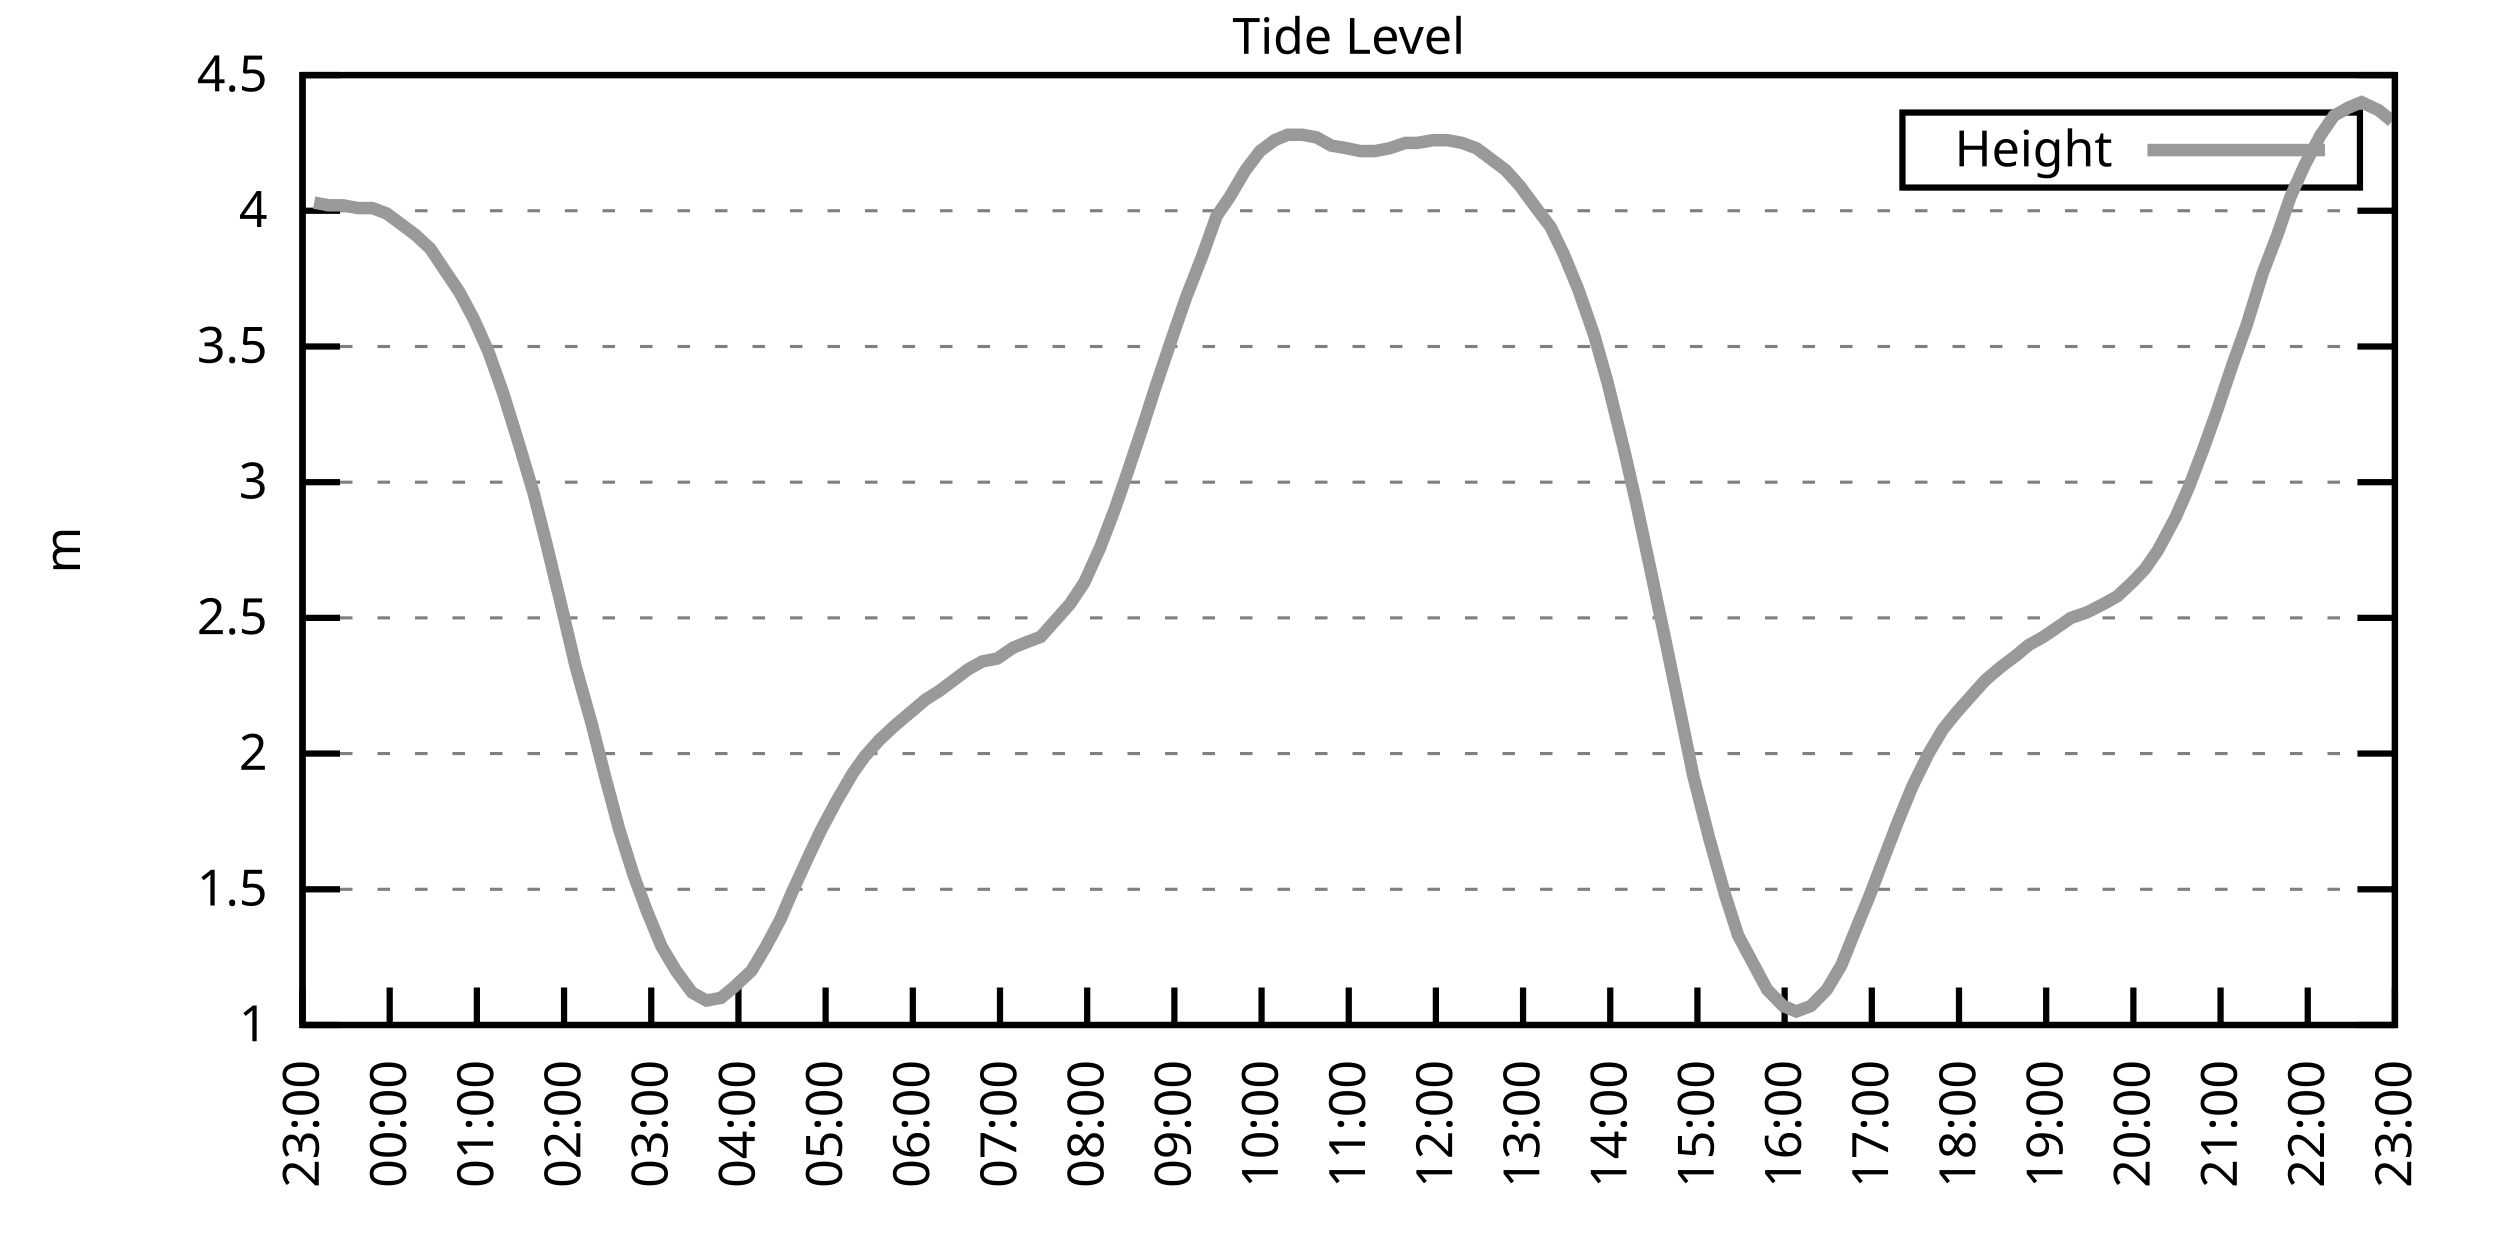
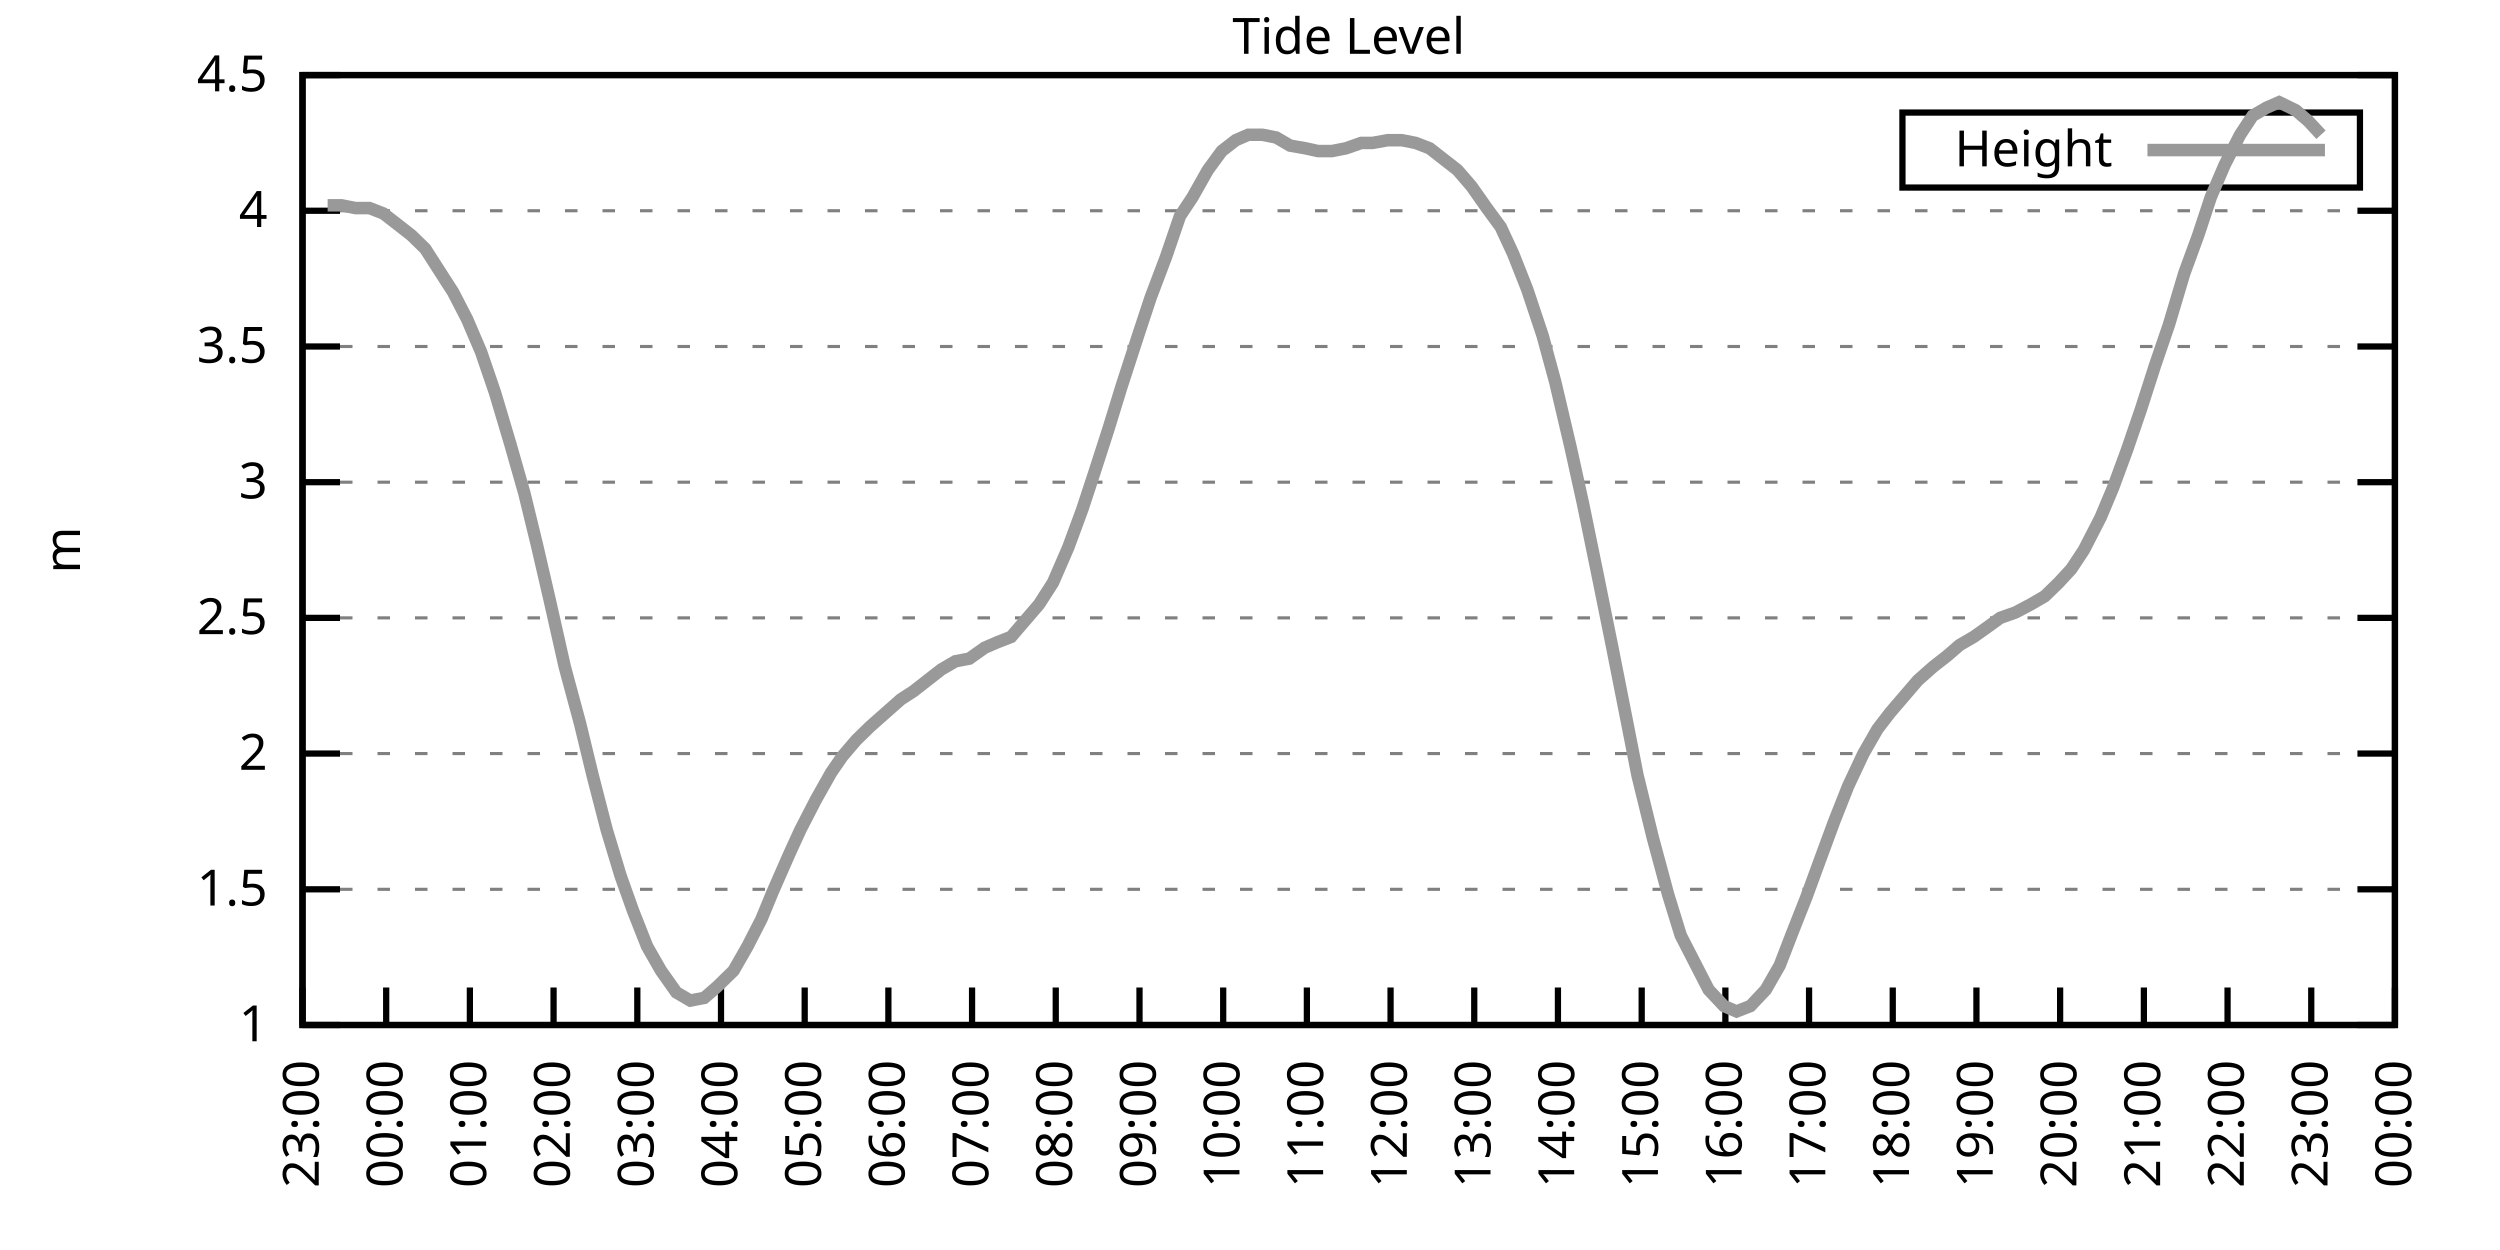
<svg xmlns="http://www.w3.org/2000/svg" xmlns:xlink="http://www.w3.org/1999/xlink" width="400" height="200" viewBox="0 0 400 200">
  <g id="gnuplot_canvas">
    <rect x="0" y="0" width="400" height="200" fill="none" />
    <defs>
      <circle id="gpDot" r="0.5" stroke-width="0.5" stroke="currentColor" />
      <path id="gpPt0" stroke-width="0.333" stroke="currentColor" d="M-1,0 h2 M0,-1 v2" />
      <path id="gpPt1" stroke-width="0.333" stroke="currentColor" d="M-1,-1 L1,1 M1,-1 L-1,1" />
      <path id="gpPt2" stroke-width="0.333" stroke="currentColor" d="M-1,0 L1,0 M0,-1 L0,1 M-1,-1 L1,1 M-1,1 L1,-1" />
      <rect id="gpPt3" stroke-width="0.333" stroke="currentColor" x="-1" y="-1" width="2" height="2" />
      <rect id="gpPt4" stroke-width="0.333" stroke="currentColor" fill="currentColor" x="-1" y="-1" width="2" height="2" />
      <circle id="gpPt5" stroke-width="0.333" stroke="currentColor" cx="0" cy="0" r="1" />
      <use xlink:href="#gpPt5" id="gpPt6" fill="currentColor" stroke="none" />
      <path id="gpPt7" stroke-width="0.333" stroke="currentColor" d="M0,-1.33 L-1.33,0.67 L1.33,0.67 z" />
      <use xlink:href="#gpPt7" id="gpPt8" fill="currentColor" stroke="none" />
      <use xlink:href="#gpPt7" id="gpPt9" stroke="currentColor" transform="rotate(180)" />
      <use xlink:href="#gpPt9" id="gpPt10" fill="currentColor" stroke="none" />
      <use xlink:href="#gpPt3" id="gpPt11" stroke="currentColor" transform="rotate(45)" />
      <use xlink:href="#gpPt11" id="gpPt12" fill="currentColor" stroke="none" />
      <path id="gpPt13" stroke-width="0.333" stroke="currentColor" d="M0,1.330 L1.265,0.411 L0.782,-1.067 L-0.782,-1.076 L-1.265,0.411 z" />
      <use xlink:href="#gpPt13" id="gpPt14" fill="currentColor" stroke="none" />
      <filter id="textbox" filterUnits="objectBoundingBox" x="0" y="0" height="1" width="1">
        <feFlood flood-color="white" flood-opacity="1" result="bgnd" />
        <feComposite in="SourceGraphic" in2="bgnd" operator="atop" />
      </filter>
      <filter id="greybox" filterUnits="objectBoundingBox" x="0" y="0" height="1" width="1">
        <feFlood flood-color="lightgrey" flood-opacity="1" result="grey" />
        <feComposite in="SourceGraphic" in2="grey" operator="atop" />
      </filter>
    </defs>
    <g fill="none" color="white" stroke="currentColor" stroke-width="1.00" stroke-linecap="butt" stroke-linejoin="miter">
</g>
    <g fill="none" color="black" stroke="currentColor" stroke-width="1.00" stroke-linecap="butt" stroke-linejoin="miter">
      <g stroke="none" shape-rendering="crispEdges">
        <polygon fill="rgb(255, 255, 255)" points="48.40,164.00 383.18,164.00 383.18,12.02 48.40,12.02 " />
      </g>
    </g>
    <g fill="none" color="black" stroke="currentColor" stroke-width="1.00" stroke-linecap="butt" stroke-linejoin="miter">
</g>
    <g fill="none" color="black" stroke="black" stroke-width="0.50" stroke-linecap="butt" stroke-linejoin="miter">
</g>
    <g fill="none" color="gray" stroke="currentColor" stroke-width="0.50" stroke-linecap="butt" stroke-linejoin="miter">
      <path stroke="gray" stroke-dasharray="2,4" class="gridline" d="M48.40,164.00 L383.19,164.00  " />
    </g>
    <g fill="none" color="gray" stroke="gray" stroke-width="1.00" stroke-linecap="butt" stroke-linejoin="miter">
</g>
    <g fill="none" color="black" stroke="currentColor" stroke-width="1.00" stroke-linecap="butt" stroke-linejoin="miter">
      <path stroke="black" d="M48.40,164.00 L54.40,164.00 M383.19,164.00 L377.19,164.00  " />
      <g transform="translate(42.80,166.60)" stroke="none" fill="black" font-family="Sans" font-size="8.00" text-anchor="end">
        <text>
          <tspan font-family="Sans"> 1</tspan>
        </text>
      </g>
    </g>
    <g fill="none" color="black" stroke="currentColor" stroke-width="1.00" stroke-linecap="butt" stroke-linejoin="miter">
</g>
    <g fill="none" color="black" stroke="black" stroke-width="0.50" stroke-linecap="butt" stroke-linejoin="miter">
</g>
    <g fill="none" color="gray" stroke="currentColor" stroke-width="0.50" stroke-linecap="butt" stroke-linejoin="miter">
      <path stroke="gray" stroke-dasharray="2,4" class="gridline" d="M48.40,142.29 L383.19,142.29  " />
    </g>
    <g fill="none" color="gray" stroke="gray" stroke-width="1.00" stroke-linecap="butt" stroke-linejoin="miter">
</g>
    <g fill="none" color="black" stroke="currentColor" stroke-width="1.00" stroke-linecap="butt" stroke-linejoin="miter">
      <path stroke="black" d="M48.40,142.29 L54.40,142.29 M383.19,142.29 L377.19,142.29  " />
      <g transform="translate(42.80,144.89)" stroke="none" fill="black" font-family="Sans" font-size="8.00" text-anchor="end">
        <text>
          <tspan font-family="Sans"> 1.5</tspan>
        </text>
      </g>
    </g>
    <g fill="none" color="black" stroke="currentColor" stroke-width="1.00" stroke-linecap="butt" stroke-linejoin="miter">
</g>
    <g fill="none" color="black" stroke="black" stroke-width="0.50" stroke-linecap="butt" stroke-linejoin="miter">
</g>
    <g fill="none" color="gray" stroke="currentColor" stroke-width="0.50" stroke-linecap="butt" stroke-linejoin="miter">
      <path stroke="gray" stroke-dasharray="2,4" class="gridline" d="M48.40,120.57 L383.19,120.57  " />
    </g>
    <g fill="none" color="gray" stroke="gray" stroke-width="1.00" stroke-linecap="butt" stroke-linejoin="miter">
</g>
    <g fill="none" color="black" stroke="currentColor" stroke-width="1.00" stroke-linecap="butt" stroke-linejoin="miter">
      <path stroke="black" d="M48.40,120.57 L54.40,120.57 M383.19,120.57 L377.19,120.57  " />
      <g transform="translate(42.80,123.17)" stroke="none" fill="black" font-family="Sans" font-size="8.00" text-anchor="end">
        <text>
          <tspan font-family="Sans"> 2</tspan>
        </text>
      </g>
    </g>
    <g fill="none" color="black" stroke="currentColor" stroke-width="1.00" stroke-linecap="butt" stroke-linejoin="miter">
</g>
    <g fill="none" color="black" stroke="black" stroke-width="0.50" stroke-linecap="butt" stroke-linejoin="miter">
</g>
    <g fill="none" color="gray" stroke="currentColor" stroke-width="0.50" stroke-linecap="butt" stroke-linejoin="miter">
      <path stroke="gray" stroke-dasharray="2,4" class="gridline" d="M48.40,98.86 L383.19,98.86  " />
    </g>
    <g fill="none" color="gray" stroke="gray" stroke-width="1.00" stroke-linecap="butt" stroke-linejoin="miter">
</g>
    <g fill="none" color="black" stroke="currentColor" stroke-width="1.00" stroke-linecap="butt" stroke-linejoin="miter">
      <path stroke="black" d="M48.40,98.86 L54.40,98.86 M383.19,98.86 L377.19,98.86  " />
      <g transform="translate(42.80,101.46)" stroke="none" fill="black" font-family="Sans" font-size="8.00" text-anchor="end">
        <text>
          <tspan font-family="Sans"> 2.5</tspan>
        </text>
      </g>
    </g>
    <g fill="none" color="black" stroke="currentColor" stroke-width="1.00" stroke-linecap="butt" stroke-linejoin="miter">
</g>
    <g fill="none" color="black" stroke="black" stroke-width="0.50" stroke-linecap="butt" stroke-linejoin="miter">
</g>
    <g fill="none" color="gray" stroke="currentColor" stroke-width="0.50" stroke-linecap="butt" stroke-linejoin="miter">
      <path stroke="gray" stroke-dasharray="2,4" class="gridline" d="M48.40,77.15 L383.19,77.15  " />
    </g>
    <g fill="none" color="gray" stroke="gray" stroke-width="1.00" stroke-linecap="butt" stroke-linejoin="miter">
</g>
    <g fill="none" color="black" stroke="currentColor" stroke-width="1.00" stroke-linecap="butt" stroke-linejoin="miter">
      <path stroke="black" d="M48.40,77.15 L54.40,77.15 M383.19,77.15 L377.19,77.15  " />
      <g transform="translate(42.80,79.75)" stroke="none" fill="black" font-family="Sans" font-size="8.00" text-anchor="end">
        <text>
          <tspan font-family="Sans"> 3</tspan>
        </text>
      </g>
    </g>
    <g fill="none" color="black" stroke="currentColor" stroke-width="1.00" stroke-linecap="butt" stroke-linejoin="miter">
</g>
    <g fill="none" color="black" stroke="black" stroke-width="0.50" stroke-linecap="butt" stroke-linejoin="miter">
</g>
    <g fill="none" color="gray" stroke="currentColor" stroke-width="0.50" stroke-linecap="butt" stroke-linejoin="miter">
      <path stroke="gray" stroke-dasharray="2,4" class="gridline" d="M48.40,55.44 L383.19,55.44  " />
    </g>
    <g fill="none" color="gray" stroke="gray" stroke-width="1.00" stroke-linecap="butt" stroke-linejoin="miter">
</g>
    <g fill="none" color="black" stroke="currentColor" stroke-width="1.00" stroke-linecap="butt" stroke-linejoin="miter">
      <path stroke="black" d="M48.40,55.44 L54.40,55.44 M383.19,55.44 L377.19,55.44  " />
      <g transform="translate(42.80,58.04)" stroke="none" fill="black" font-family="Sans" font-size="8.00" text-anchor="end">
        <text>
          <tspan font-family="Sans"> 3.5</tspan>
        </text>
      </g>
    </g>
    <g fill="none" color="black" stroke="currentColor" stroke-width="1.00" stroke-linecap="butt" stroke-linejoin="miter">
</g>
    <g fill="none" color="black" stroke="black" stroke-width="0.50" stroke-linecap="butt" stroke-linejoin="miter">
</g>
    <g fill="none" color="gray" stroke="currentColor" stroke-width="0.50" stroke-linecap="butt" stroke-linejoin="miter">
      <path stroke="gray" stroke-dasharray="2,4" class="gridline" d="M48.40,33.72 L383.19,33.72  " />
    </g>
    <g fill="none" color="gray" stroke="gray" stroke-width="1.00" stroke-linecap="butt" stroke-linejoin="miter">
</g>
    <g fill="none" color="black" stroke="currentColor" stroke-width="1.00" stroke-linecap="butt" stroke-linejoin="miter">
      <path stroke="black" d="M48.40,33.72 L54.40,33.72 M383.19,33.72 L377.19,33.72  " />
      <g transform="translate(42.80,36.32)" stroke="none" fill="black" font-family="Sans" font-size="8.00" text-anchor="end">
        <text>
          <tspan font-family="Sans"> 4</tspan>
        </text>
      </g>
    </g>
    <g fill="none" color="black" stroke="currentColor" stroke-width="1.00" stroke-linecap="butt" stroke-linejoin="miter">
</g>
    <g fill="none" color="black" stroke="black" stroke-width="0.50" stroke-linecap="butt" stroke-linejoin="miter">
</g>
    <g fill="none" color="gray" stroke="currentColor" stroke-width="0.50" stroke-linecap="butt" stroke-linejoin="miter">
      <path stroke="gray" stroke-dasharray="2,4" class="gridline" d="M48.40,12.01 L383.19,12.01  " />
    </g>
    <g fill="none" color="gray" stroke="gray" stroke-width="1.00" stroke-linecap="butt" stroke-linejoin="miter">
</g>
    <g fill="none" color="black" stroke="currentColor" stroke-width="1.00" stroke-linecap="butt" stroke-linejoin="miter">
      <path stroke="black" d="M48.40,12.01 L54.40,12.01 M383.19,12.01 L377.19,12.01  " />
      <g transform="translate(42.80,14.61)" stroke="none" fill="black" font-family="Sans" font-size="8.00" text-anchor="end">
        <text>
          <tspan font-family="Sans"> 4.5</tspan>
        </text>
      </g>
    </g>
    <g fill="none" color="black" stroke="currentColor" stroke-width="1.00" stroke-linecap="butt" stroke-linejoin="miter">
      <path stroke="black" d="M48.40,164.00 L48.40,158.00  " />
      <g transform="translate(51.00,169.60) rotate(270.00)" stroke="none" fill="black" font-family="Sans" font-size="8.00" text-anchor="end">
        <text>
          <tspan font-family="Sans">23:00</tspan>
        </text>
      </g>
    </g>
    <g fill="none" color="black" stroke="currentColor" stroke-width="1.00" stroke-linecap="butt" stroke-linejoin="miter">
-       <path stroke="black" d="M62.35,164.00 L62.35,158.00  " />
-       <g transform="translate(64.95,169.60) rotate(270.00)" stroke="none" fill="black" font-family="Sans" font-size="8.00" text-anchor="end">
+       <path stroke="black" d="M61.79,164.00 L61.79,158.00  " />
+       <g transform="translate(64.39,169.60) rotate(270.00)" stroke="none" fill="black" font-family="Sans" font-size="8.00" text-anchor="end">
        <text>
          <tspan font-family="Sans">00:00</tspan>
        </text>
      </g>
    </g>
    <g fill="none" color="black" stroke="currentColor" stroke-width="1.00" stroke-linecap="butt" stroke-linejoin="miter">
-       <path stroke="black" d="M76.30,164.00 L76.30,158.00  " />
-       <g transform="translate(78.90,169.60) rotate(270.00)" stroke="none" fill="black" font-family="Sans" font-size="8.00" text-anchor="end">
+       <path stroke="black" d="M75.18,164.00 L75.18,158.00  " />
+       <g transform="translate(77.78,169.60) rotate(270.00)" stroke="none" fill="black" font-family="Sans" font-size="8.00" text-anchor="end">
        <text>
          <tspan font-family="Sans">01:00</tspan>
        </text>
      </g>
    </g>
    <g fill="none" color="black" stroke="currentColor" stroke-width="1.00" stroke-linecap="butt" stroke-linejoin="miter">
-       <path stroke="black" d="M90.25,164.00 L90.25,158.00  " />
-       <g transform="translate(92.85,169.60) rotate(270.00)" stroke="none" fill="black" font-family="Sans" font-size="8.00" text-anchor="end">
+       <path stroke="black" d="M88.57,164.00 L88.57,158.00  " />
+       <g transform="translate(91.17,169.60) rotate(270.00)" stroke="none" fill="black" font-family="Sans" font-size="8.00" text-anchor="end">
        <text>
          <tspan font-family="Sans">02:00</tspan>
        </text>
      </g>
    </g>
    <g fill="none" color="black" stroke="currentColor" stroke-width="1.00" stroke-linecap="butt" stroke-linejoin="miter">
-       <path stroke="black" d="M104.20,164.00 L104.20,158.00  " />
-       <g transform="translate(106.80,169.60) rotate(270.00)" stroke="none" fill="black" font-family="Sans" font-size="8.00" text-anchor="end">
+       <path stroke="black" d="M101.97,164.00 L101.97,158.00  " />
+       <g transform="translate(104.57,169.60) rotate(270.00)" stroke="none" fill="black" font-family="Sans" font-size="8.00" text-anchor="end">
        <text>
          <tspan font-family="Sans">03:00</tspan>
        </text>
      </g>
    </g>
    <g fill="none" color="black" stroke="currentColor" stroke-width="1.00" stroke-linecap="butt" stroke-linejoin="miter">
-       <path stroke="black" d="M118.15,164.00 L118.15,158.00  " />
-       <g transform="translate(120.75,169.60) rotate(270.00)" stroke="none" fill="black" font-family="Sans" font-size="8.00" text-anchor="end">
+       <path stroke="black" d="M115.36,164.00 L115.36,158.00  " />
+       <g transform="translate(117.96,169.60) rotate(270.00)" stroke="none" fill="black" font-family="Sans" font-size="8.00" text-anchor="end">
        <text>
          <tspan font-family="Sans">04:00</tspan>
        </text>
      </g>
    </g>
    <g fill="none" color="black" stroke="currentColor" stroke-width="1.00" stroke-linecap="butt" stroke-linejoin="miter">
-       <path stroke="black" d="M132.10,164.00 L132.10,158.00  " />
-       <g transform="translate(134.70,169.60) rotate(270.00)" stroke="none" fill="black" font-family="Sans" font-size="8.00" text-anchor="end">
+       <path stroke="black" d="M128.75,164.00 L128.75,158.00  " />
+       <g transform="translate(131.35,169.60) rotate(270.00)" stroke="none" fill="black" font-family="Sans" font-size="8.00" text-anchor="end">
        <text>
          <tspan font-family="Sans">05:00</tspan>
        </text>
      </g>
    </g>
    <g fill="none" color="black" stroke="currentColor" stroke-width="1.00" stroke-linecap="butt" stroke-linejoin="miter">
-       <path stroke="black" d="M146.05,164.00 L146.05,158.00  " />
-       <g transform="translate(148.65,169.60) rotate(270.00)" stroke="none" fill="black" font-family="Sans" font-size="8.00" text-anchor="end">
+       <path stroke="black" d="M142.14,164.00 L142.14,158.00  " />
+       <g transform="translate(144.74,169.60) rotate(270.00)" stroke="none" fill="black" font-family="Sans" font-size="8.00" text-anchor="end">
        <text>
          <tspan font-family="Sans">06:00</tspan>
        </text>
      </g>
    </g>
    <g fill="none" color="black" stroke="currentColor" stroke-width="1.00" stroke-linecap="butt" stroke-linejoin="miter">
-       <path stroke="black" d="M160.00,164.00 L160.00,158.00  " />
-       <g transform="translate(162.60,169.60) rotate(270.00)" stroke="none" fill="black" font-family="Sans" font-size="8.00" text-anchor="end">
+       <path stroke="black" d="M155.53,164.00 L155.53,158.00  " />
+       <g transform="translate(158.13,169.60) rotate(270.00)" stroke="none" fill="black" font-family="Sans" font-size="8.00" text-anchor="end">
        <text>
          <tspan font-family="Sans">07:00</tspan>
        </text>
      </g>
    </g>
    <g fill="none" color="black" stroke="currentColor" stroke-width="1.00" stroke-linecap="butt" stroke-linejoin="miter">
-       <path stroke="black" d="M173.95,164.00 L173.95,158.00  " />
-       <g transform="translate(176.55,169.60) rotate(270.00)" stroke="none" fill="black" font-family="Sans" font-size="8.00" text-anchor="end">
+       <path stroke="black" d="M168.92,164.00 L168.92,158.00  " />
+       <g transform="translate(171.52,169.60) rotate(270.00)" stroke="none" fill="black" font-family="Sans" font-size="8.00" text-anchor="end">
        <text>
          <tspan font-family="Sans">08:00</tspan>
        </text>
      </g>
    </g>
    <g fill="none" color="black" stroke="currentColor" stroke-width="1.00" stroke-linecap="butt" stroke-linejoin="miter">
-       <path stroke="black" d="M187.90,164.00 L187.90,158.00  " />
-       <g transform="translate(190.50,169.60) rotate(270.00)" stroke="none" fill="black" font-family="Sans" font-size="8.00" text-anchor="end">
+       <path stroke="black" d="M182.32,164.00 L182.32,158.00  " />
+       <g transform="translate(184.92,169.60) rotate(270.00)" stroke="none" fill="black" font-family="Sans" font-size="8.00" text-anchor="end">
        <text>
          <tspan font-family="Sans">09:00</tspan>
        </text>
      </g>
    </g>
    <g fill="none" color="black" stroke="currentColor" stroke-width="1.00" stroke-linecap="butt" stroke-linejoin="miter">
-       <path stroke="black" d="M201.85,164.00 L201.85,158.00  " />
-       <g transform="translate(204.45,169.60) rotate(270.00)" stroke="none" fill="black" font-family="Sans" font-size="8.00" text-anchor="end">
+       <path stroke="black" d="M195.71,164.00 L195.71,158.00  " />
+       <g transform="translate(198.31,169.60) rotate(270.00)" stroke="none" fill="black" font-family="Sans" font-size="8.00" text-anchor="end">
        <text>
          <tspan font-family="Sans">10:00</tspan>
        </text>
      </g>
    </g>
    <g fill="none" color="black" stroke="currentColor" stroke-width="1.00" stroke-linecap="butt" stroke-linejoin="miter">
-       <path stroke="black" d="M215.80,164.00 L215.80,158.00  " />
-       <g transform="translate(218.40,169.60) rotate(270.00)" stroke="none" fill="black" font-family="Sans" font-size="8.00" text-anchor="end">
+       <path stroke="black" d="M209.10,164.00 L209.10,158.00  " />
+       <g transform="translate(211.70,169.60) rotate(270.00)" stroke="none" fill="black" font-family="Sans" font-size="8.00" text-anchor="end">
        <text>
          <tspan font-family="Sans">11:00</tspan>
        </text>
      </g>
    </g>
    <g fill="none" color="black" stroke="currentColor" stroke-width="1.00" stroke-linecap="butt" stroke-linejoin="miter">
-       <path stroke="black" d="M229.74,164.00 L229.74,158.00  " />
-       <g transform="translate(232.34,169.60) rotate(270.00)" stroke="none" fill="black" font-family="Sans" font-size="8.00" text-anchor="end">
+       <path stroke="black" d="M222.49,164.00 L222.49,158.00  " />
+       <g transform="translate(225.09,169.60) rotate(270.00)" stroke="none" fill="black" font-family="Sans" font-size="8.00" text-anchor="end">
        <text>
          <tspan font-family="Sans">12:00</tspan>
        </text>
      </g>
    </g>
    <g fill="none" color="black" stroke="currentColor" stroke-width="1.00" stroke-linecap="butt" stroke-linejoin="miter">
-       <path stroke="black" d="M243.69,164.00 L243.69,158.00  " />
-       <g transform="translate(246.29,169.60) rotate(270.00)" stroke="none" fill="black" font-family="Sans" font-size="8.00" text-anchor="end">
+       <path stroke="black" d="M235.88,164.00 L235.88,158.00  " />
+       <g transform="translate(238.48,169.60) rotate(270.00)" stroke="none" fill="black" font-family="Sans" font-size="8.00" text-anchor="end">
        <text>
          <tspan font-family="Sans">13:00</tspan>
        </text>
      </g>
    </g>
    <g fill="none" color="black" stroke="currentColor" stroke-width="1.00" stroke-linecap="butt" stroke-linejoin="miter">
-       <path stroke="black" d="M257.64,164.00 L257.64,158.00  " />
-       <g transform="translate(260.24,169.60) rotate(270.00)" stroke="none" fill="black" font-family="Sans" font-size="8.00" text-anchor="end">
+       <path stroke="black" d="M249.27,164.00 L249.27,158.00  " />
+       <g transform="translate(251.87,169.60) rotate(270.00)" stroke="none" fill="black" font-family="Sans" font-size="8.00" text-anchor="end">
        <text>
          <tspan font-family="Sans">14:00</tspan>
        </text>
      </g>
    </g>
    <g fill="none" color="black" stroke="currentColor" stroke-width="1.00" stroke-linecap="butt" stroke-linejoin="miter">
-       <path stroke="black" d="M271.59,164.00 L271.59,158.00  " />
-       <g transform="translate(274.19,169.60) rotate(270.00)" stroke="none" fill="black" font-family="Sans" font-size="8.00" text-anchor="end">
+       <path stroke="black" d="M262.67,164.00 L262.67,158.00  " />
+       <g transform="translate(265.27,169.60) rotate(270.00)" stroke="none" fill="black" font-family="Sans" font-size="8.00" text-anchor="end">
        <text>
          <tspan font-family="Sans">15:00</tspan>
        </text>
      </g>
    </g>
    <g fill="none" color="black" stroke="currentColor" stroke-width="1.00" stroke-linecap="butt" stroke-linejoin="miter">
-       <path stroke="black" d="M285.54,164.00 L285.54,158.00  " />
-       <g transform="translate(288.14,169.60) rotate(270.00)" stroke="none" fill="black" font-family="Sans" font-size="8.00" text-anchor="end">
+       <path stroke="black" d="M276.06,164.00 L276.06,158.00  " />
+       <g transform="translate(278.66,169.60) rotate(270.00)" stroke="none" fill="black" font-family="Sans" font-size="8.00" text-anchor="end">
        <text>
          <tspan font-family="Sans">16:00</tspan>
        </text>
      </g>
    </g>
    <g fill="none" color="black" stroke="currentColor" stroke-width="1.00" stroke-linecap="butt" stroke-linejoin="miter">
-       <path stroke="black" d="M299.49,164.00 L299.49,158.00  " />
-       <g transform="translate(302.09,169.60) rotate(270.00)" stroke="none" fill="black" font-family="Sans" font-size="8.00" text-anchor="end">
+       <path stroke="black" d="M289.45,164.00 L289.45,158.00  " />
+       <g transform="translate(292.05,169.60) rotate(270.00)" stroke="none" fill="black" font-family="Sans" font-size="8.00" text-anchor="end">
        <text>
          <tspan font-family="Sans">17:00</tspan>
        </text>
      </g>
    </g>
    <g fill="none" color="black" stroke="currentColor" stroke-width="1.00" stroke-linecap="butt" stroke-linejoin="miter">
-       <path stroke="black" d="M313.44,164.00 L313.44,158.00  " />
-       <g transform="translate(316.04,169.60) rotate(270.00)" stroke="none" fill="black" font-family="Sans" font-size="8.00" text-anchor="end">
+       <path stroke="black" d="M302.84,164.00 L302.84,158.00  " />
+       <g transform="translate(305.44,169.60) rotate(270.00)" stroke="none" fill="black" font-family="Sans" font-size="8.00" text-anchor="end">
        <text>
          <tspan font-family="Sans">18:00</tspan>
        </text>
      </g>
    </g>
    <g fill="none" color="black" stroke="currentColor" stroke-width="1.00" stroke-linecap="butt" stroke-linejoin="miter">
-       <path stroke="black" d="M327.39,164.00 L327.39,158.00  " />
-       <g transform="translate(329.99,169.60) rotate(270.00)" stroke="none" fill="black" font-family="Sans" font-size="8.00" text-anchor="end">
+       <path stroke="black" d="M316.23,164.00 L316.23,158.00  " />
+       <g transform="translate(318.83,169.60) rotate(270.00)" stroke="none" fill="black" font-family="Sans" font-size="8.00" text-anchor="end">
        <text>
          <tspan font-family="Sans">19:00</tspan>
        </text>
      </g>
    </g>
    <g fill="none" color="black" stroke="currentColor" stroke-width="1.00" stroke-linecap="butt" stroke-linejoin="miter">
-       <path stroke="black" d="M341.34,164.00 L341.34,158.00  " />
-       <g transform="translate(343.94,169.60) rotate(270.00)" stroke="none" fill="black" font-family="Sans" font-size="8.00" text-anchor="end">
+       <path stroke="black" d="M329.62,164.00 L329.62,158.00  " />
+       <g transform="translate(332.22,169.60) rotate(270.00)" stroke="none" fill="black" font-family="Sans" font-size="8.00" text-anchor="end">
        <text>
          <tspan font-family="Sans">20:00</tspan>
        </text>
      </g>
    </g>
    <g fill="none" color="black" stroke="currentColor" stroke-width="1.00" stroke-linecap="butt" stroke-linejoin="miter">
-       <path stroke="black" d="M355.29,164.00 L355.29,158.00  " />
-       <g transform="translate(357.89,169.60) rotate(270.00)" stroke="none" fill="black" font-family="Sans" font-size="8.00" text-anchor="end">
+       <path stroke="black" d="M343.02,164.00 L343.02,158.00  " />
+       <g transform="translate(345.62,169.60) rotate(270.00)" stroke="none" fill="black" font-family="Sans" font-size="8.00" text-anchor="end">
        <text>
          <tspan font-family="Sans">21:00</tspan>
        </text>
      </g>
    </g>
    <g fill="none" color="black" stroke="currentColor" stroke-width="1.00" stroke-linecap="butt" stroke-linejoin="miter">
-       <path stroke="black" d="M369.24,164.00 L369.24,158.00  " />
-       <g transform="translate(371.84,169.60) rotate(270.00)" stroke="none" fill="black" font-family="Sans" font-size="8.00" text-anchor="end">
+       <path stroke="black" d="M356.41,164.00 L356.41,158.00  " />
+       <g transform="translate(359.01,169.60) rotate(270.00)" stroke="none" fill="black" font-family="Sans" font-size="8.00" text-anchor="end">
        <text>
          <tspan font-family="Sans">22:00</tspan>
+         </text>
+       </g>
+     </g>
+     <g fill="none" color="black" stroke="currentColor" stroke-width="1.00" stroke-linecap="butt" stroke-linejoin="miter">
+       <path stroke="black" d="M369.80,164.00 L369.80,158.00  " />
+       <g transform="translate(372.40,169.60) rotate(270.00)" stroke="none" fill="black" font-family="Sans" font-size="8.00" text-anchor="end">
+         <text>
+           <tspan font-family="Sans">23:00</tspan>
        </text>
      </g>
    </g>
    <g fill="none" color="black" stroke="currentColor" stroke-width="1.00" stroke-linecap="butt" stroke-linejoin="miter">
      <path stroke="black" d="M383.19,164.00 L383.19,158.00  " />
      <g transform="translate(385.79,169.60) rotate(270.00)" stroke="none" fill="black" font-family="Sans" font-size="8.00" text-anchor="end">
        <text>
-           <tspan font-family="Sans">23:00</tspan>
+           <tspan font-family="Sans">00:00</tspan>
        </text>
      </g>
    </g>
    <g fill="none" color="black" stroke="currentColor" stroke-width="1.00" stroke-linecap="butt" stroke-linejoin="miter">
</g>
    <g fill="none" color="black" stroke="currentColor" stroke-width="1.00" stroke-linecap="butt" stroke-linejoin="miter">
      <path stroke="black" d="M48.40,12.01 L48.40,164.00 L383.19,164.00 L383.19,12.01 L48.40,12.01 Z  " />
    </g>
    <g fill="none" color="black" stroke="currentColor" stroke-width="1.00" stroke-linecap="butt" stroke-linejoin="miter">
</g>
    <g fill="none" color="black" stroke="currentColor" stroke-width="1.00" stroke-linecap="butt" stroke-linejoin="miter">
      <path stroke="black" d="M304.39,30.01 L304.39,18.01 L377.59,18.01 L377.59,30.01 L304.39,30.01 Z  " />
    </g>
    <g id="Tide_level_plot_1">
      <g fill="none" color="white" stroke="black" stroke-width="2.00" stroke-linecap="butt" stroke-linejoin="miter">
</g>
      <g fill="none" color="black" stroke="currentColor" stroke-width="2.00" stroke-linecap="butt" stroke-linejoin="miter">
        <g transform="translate(337.99,26.61)" stroke="none" fill="black" font-family="Sans" font-size="8.00" text-anchor="end">
          <text>
            <tspan font-family="Sans">Height</tspan>
          </text>
        </g>
      </g>
      <g fill="none" color="black" stroke="currentColor" stroke-width="2.00" stroke-linecap="butt" stroke-linejoin="miter">
-         <path stroke="rgb(153, 153, 153)" d="M343.59,24.01 L371.99,24.01 M50.26,32.42 L52.58,32.85 L54.91,32.85 L57.23,33.29 L59.56,33.29 L61.88,34.16   L64.21,35.89 L66.53,37.63 L68.86,39.80 L71.18,43.28 L73.51,46.75 L75.83,51.09 L78.16,56.30 L80.48,62.82   L83.04,71.07 L85.37,78.89 L87.46,87.14 L89.55,95.82 L92.11,106.68 L94.67,115.80 L96.76,124.05 L99.08,132.73   L101.41,140.12 L103.50,145.76 L105.83,151.41 L108.15,155.31 L110.71,158.79 L113.03,160.09 L115.36,159.66 L117.45,157.92   L120.24,155.31 L122.57,151.41 L124.89,147.06 L126.75,142.72 L129.54,136.64 L131.40,132.73 L133.96,127.96 L136.51,123.61   L138.37,121.01 L140.70,118.40 L143.02,116.23 L145.58,114.06 L148.14,111.89 L150.23,110.59 L152.56,108.85 L154.88,107.11   L157.21,105.81 L159.53,105.38 L162.09,103.64 L164.18,102.77 L166.51,101.90 L168.83,99.30 L171.16,96.69 L173.48,93.22   L176.04,87.57 L178.36,81.49 L180.46,75.41 L182.78,68.46 L184.87,61.95 L187.66,53.70 L189.76,47.62 L192.31,41.11   L194.64,34.59 L196.73,31.55 L199.29,27.21 L201.61,24.17 L203.94,22.43 L206.03,21.56 L208.36,21.56 L210.68,22.00   L213.01,23.30 L215.56,23.73 L217.65,24.17 L219.98,24.17 L222.30,23.73 L224.86,22.87 L226.72,22.87 L229.28,22.43   L231.60,22.43 L233.93,22.87 L236.25,23.73 L238.58,25.47 L240.90,27.21 L243.23,29.81 L245.79,33.29 L248.11,36.33   L250.20,40.67 L252.53,46.32 L255.09,53.70 L257.18,61.08 L259.74,71.50 L261.83,80.62 L264.15,91.48 L266.71,103.64   L269.04,114.93 L270.90,124.05 L273.45,134.04 L276.01,143.16 L278.10,149.67 L282.75,158.35 L285.31,160.96 L287.40,161.83   L289.73,160.96 L292.29,158.35 L294.61,154.45 L296.70,149.24 L299.03,143.59 L301.35,137.51 L303.68,131.43 L306.00,125.79   L308.56,120.57 L310.88,116.67 L312.98,114.06 L315.30,111.45 L317.63,108.85 L320.18,106.68 L322.51,104.94 L324.60,103.20   L326.93,101.90 L329.48,100.16 L331.34,98.86 L333.90,97.99 L336.46,96.69 L338.78,95.39 L341.11,93.22 L343.20,91.04   L345.29,88.00 L348.08,82.79 L350.18,78.02 L352.50,71.94 L354.83,65.42 L357.15,58.48 L359.48,51.96 L362.03,43.71   L364.36,37.63 L366.45,31.55 L368.78,26.34 L371.33,21.56 L373.43,18.52 L375.75,17.22 L377.84,16.35 L380.63,17.66   L382.73,19.39  " />
+         <path stroke="rgb(153, 153, 153)" d="M343.59,24.01 L371.99,24.01 M52.42,32.85 L54.65,32.85 L56.88,33.29 L59.11,33.29 L61.35,34.16 L63.58,35.89   L65.81,37.63 L68.04,39.80 L70.27,43.28 L72.50,46.75 L74.74,51.09 L76.97,56.30 L79.20,62.82 L81.66,71.07   L83.89,78.89 L85.90,87.14 L87.91,95.82 L90.36,106.68 L92.82,115.80 L94.82,124.05 L97.06,132.73 L99.29,140.12   L101.30,145.76 L103.53,151.41 L105.76,155.31 L108.22,158.79 L110.45,160.09 L112.68,159.66 L114.69,157.92 L117.37,155.31   L119.60,151.41 L121.83,147.06 L123.62,142.72 L126.29,136.64 L128.08,132.73 L130.54,127.96 L132.99,123.61 L134.78,121.01   L137.01,118.40 L139.24,116.23 L141.69,114.06 L144.15,111.89 L146.16,110.59 L148.39,108.85 L150.62,107.11 L152.85,105.81   L155.09,105.38 L157.54,103.64 L159.55,102.77 L161.78,101.90 L164.01,99.30 L166.25,96.69 L168.48,93.22 L170.93,87.57   L173.17,81.49 L175.17,75.41 L177.41,68.46 L179.41,61.95 L182.09,53.70 L184.10,47.62 L186.56,41.11 L188.79,34.59   L190.80,31.55 L193.25,27.21 L195.48,24.17 L197.72,22.43 L199.73,21.56 L201.96,21.56 L204.19,22.00 L206.42,23.30   L208.88,23.73 L210.88,24.17 L213.12,24.17 L215.35,23.73 L217.80,22.87 L219.59,22.87 L222.04,22.43 L224.28,22.43   L226.51,22.87 L228.74,23.73 L230.97,25.47 L233.20,27.21 L235.44,29.81 L237.89,33.29 L240.12,36.33 L242.13,40.67   L244.36,46.32 L246.82,53.70 L248.83,61.08 L251.28,71.50 L253.29,80.62 L255.52,91.48 L257.98,103.64 L260.21,114.93   L262.00,124.05 L264.45,134.04 L266.91,143.16 L268.92,149.67 L273.38,158.35 L275.83,160.96 L277.84,161.83 L280.07,160.96   L282.53,158.35 L284.76,154.45 L286.77,149.24 L289.00,143.59 L291.23,137.51 L293.47,131.43 L295.70,125.79 L298.15,120.57   L300.39,116.67 L302.39,114.06 L304.63,111.45 L306.86,108.85 L309.31,106.68 L311.54,104.94 L313.55,103.20 L315.79,101.90   L318.24,100.16 L320.03,98.86 L322.48,97.99 L324.94,96.69 L327.17,95.39 L329.40,93.22 L331.41,91.04 L333.42,88.00   L336.10,82.79 L338.10,78.02 L340.34,71.94 L342.57,65.42 L344.80,58.48 L347.03,51.96 L349.49,43.71 L351.72,37.63   L353.73,31.55 L355.96,26.34 L358.42,21.56 L360.42,18.52 L362.66,17.22 L364.66,16.35 L367.34,17.66 L369.35,19.39   L371.36,21.56  " />
      </g>
    </g>
    <g fill="none" color="black" stroke="currentColor" stroke-width="2.00" stroke-linecap="butt" stroke-linejoin="miter">
</g>
    <g fill="none" color="black" stroke="black" stroke-width="1.00" stroke-linecap="butt" stroke-linejoin="miter">
</g>
    <g fill="none" color="black" stroke="currentColor" stroke-width="1.00" stroke-linecap="butt" stroke-linejoin="miter">
      <path stroke="black" d="M48.40,12.01 L48.40,164.00 L383.19,164.00 L383.19,12.01 L48.40,12.01 Z  " />
      <g transform="translate(12.80,88.01) rotate(270.00)" stroke="none" fill="black" font-family="Sans" font-size="8.00" text-anchor="middle">
        <text>
          <tspan font-family="Sans">m</tspan>
        </text>
      </g>
    </g>
    <g fill="none" color="black" stroke="currentColor" stroke-width="1.00" stroke-linecap="butt" stroke-linejoin="miter">
</g>
    <g fill="none" color="black" stroke="currentColor" stroke-width="1.00" stroke-linecap="butt" stroke-linejoin="miter">
      <g transform="translate(215.79,8.61)" stroke="none" fill="black" font-family="Sans" font-size="8.00" text-anchor="middle">
        <text>
          <tspan font-family="Sans">Tide Level</tspan>
        </text>
      </g>
    </g>
    <g fill="none" color="black" stroke="currentColor" stroke-width="1.00" stroke-linecap="butt" stroke-linejoin="miter">
</g>
  </g>
</svg>
